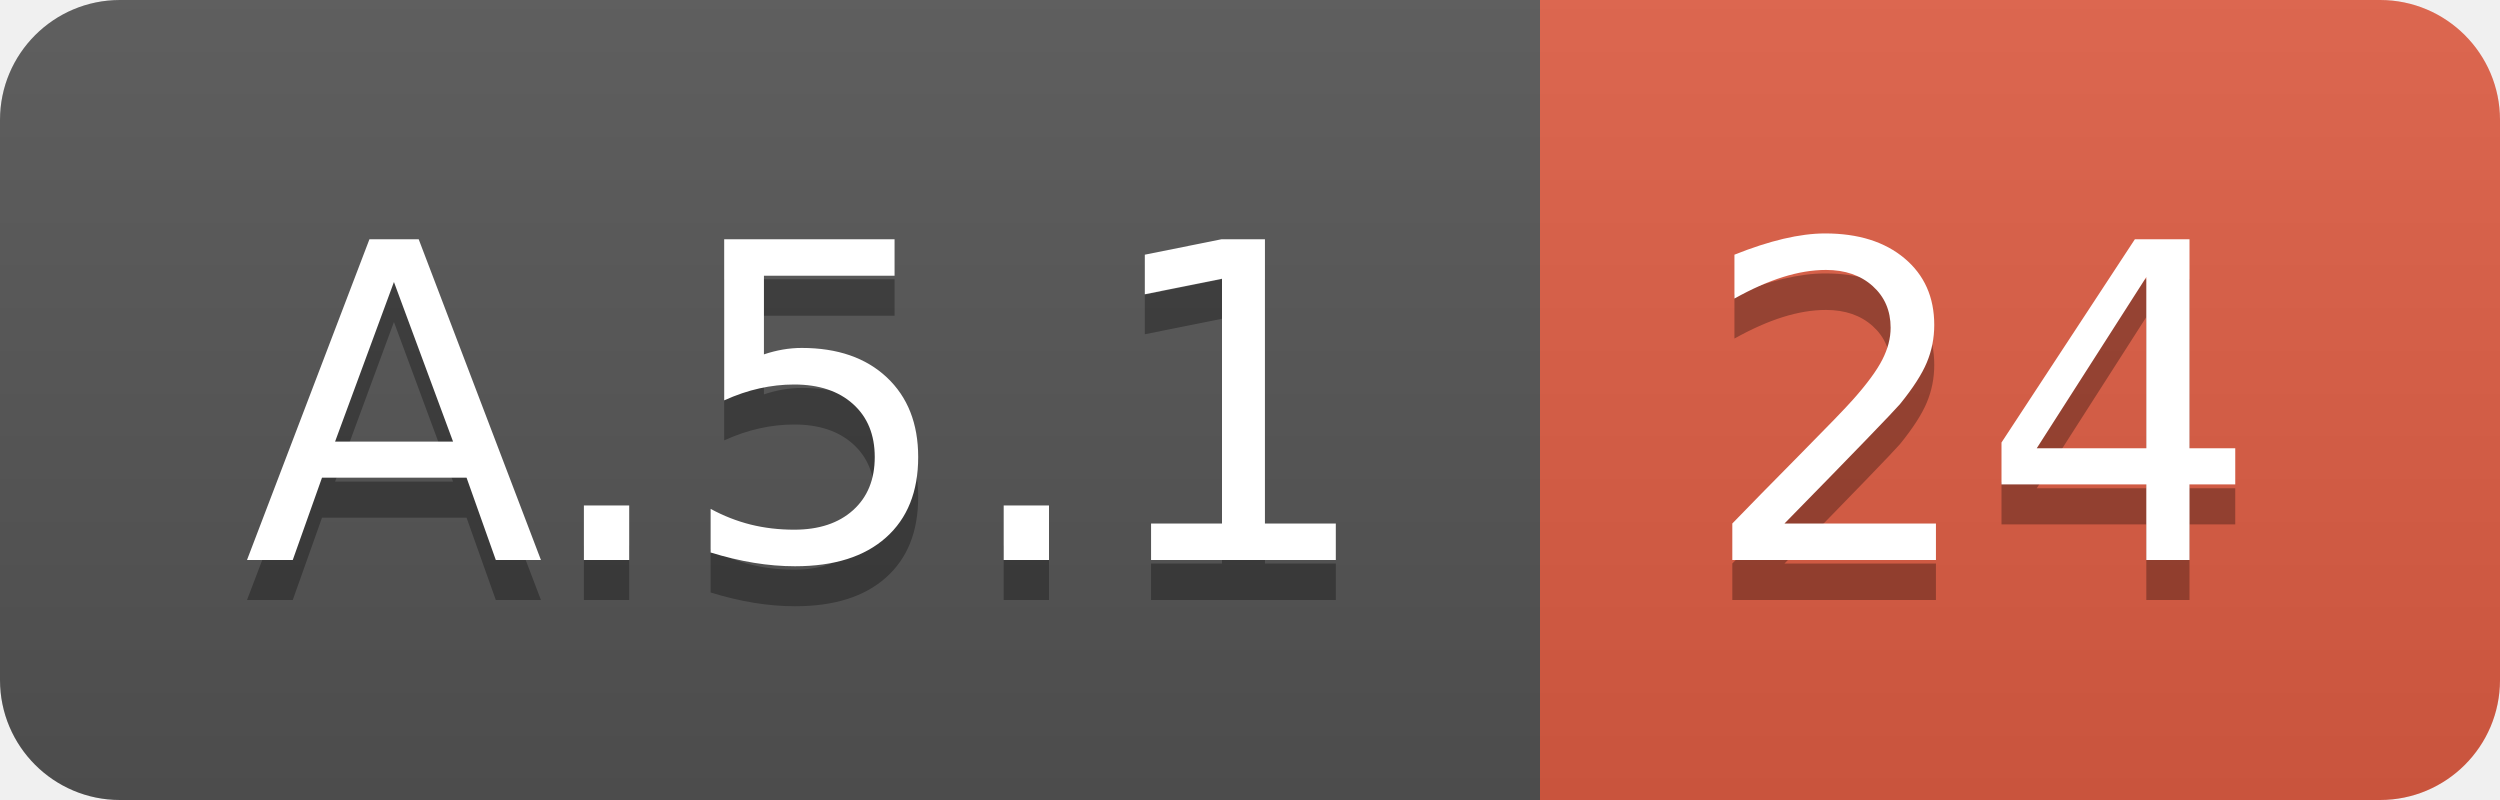
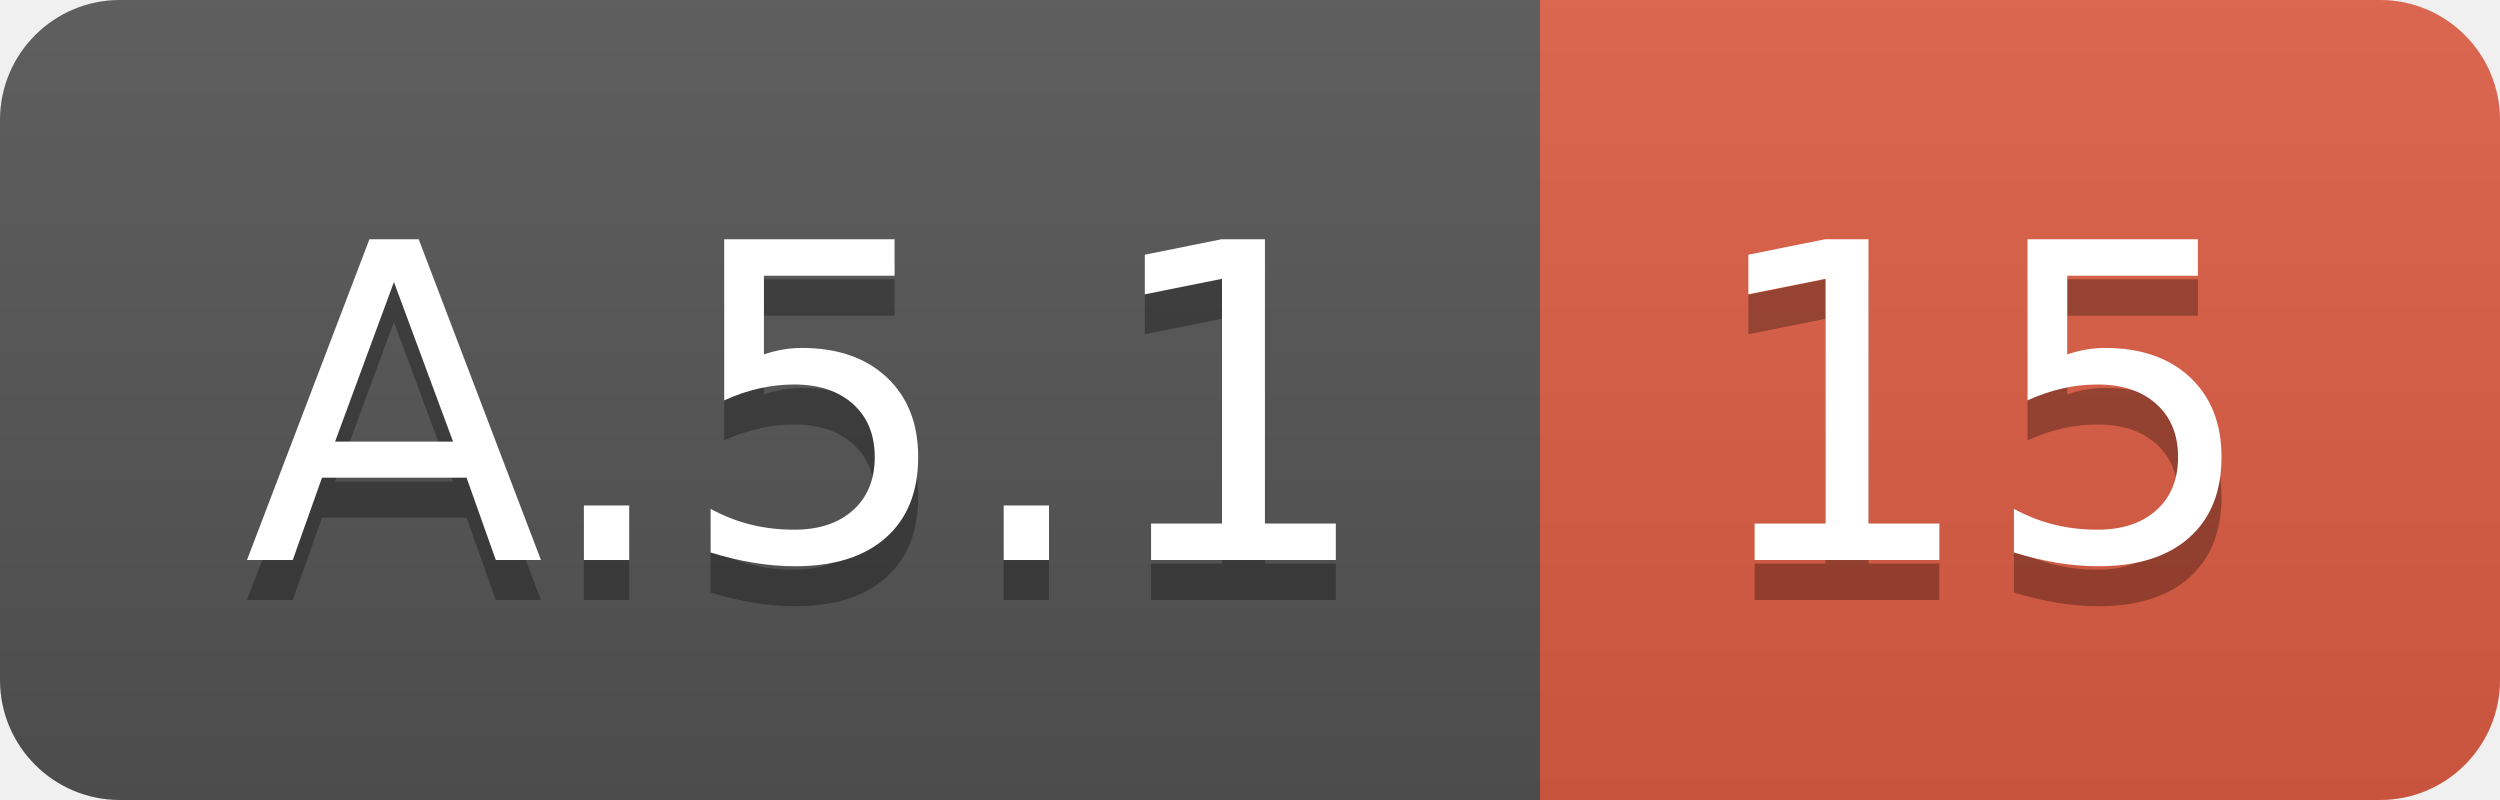
<svg xmlns="http://www.w3.org/2000/svg" width="62.5" height="20">
  <linearGradient id="smooth" x2="0" y2="100%">
    <stop offset="0" stop-color="#bbb" stop-opacity=".1" />
    <stop offset="1" stop-opacity=".1" />
  </linearGradient>
  <clipPath id="round">
    <rect width="62.5" height="20" rx="3" fill="#fff" />
  </clipPath>
  <g clip-path="url(#round)">
    <rect width="38.5" height="20" fill="#555" />
    <rect x="38.5" width="24.0" height="20" fill="#e05d44" />
    <rect width="62.5" height="20" fill="url(#smooth)" />
  </g>
  <g fill="#fff" text-anchor="middle" font-family="DejaVu Sans,Verdana,Geneva,sans-serif" font-size="110">
    <text x="202.5" y="150" fill="#010101" fill-opacity=".3" transform="scale(0.1)" textLength="285.0" lengthAdjust="spacing">A.5.1</text>
    <text x="202.5" y="140" transform="scale(0.1)" textLength="285.0" lengthAdjust="spacing">A.5.1</text>
-     <text x="495.0" y="150" fill="#010101" fill-opacity=".3" transform="scale(0.1)" textLength="140.0" lengthAdjust="spacing">24</text>
-     <text x="495.0" y="140" transform="scale(0.1)" textLength="140.0" lengthAdjust="spacing">24</text>
+     <text x="495.0" y="150" fill="#010101" fill-opacity=".3" transform="scale(0.1)" textLength="140.0" lengthAdjust="spacing">15</text>
+     <text x="495.0" y="140" transform="scale(0.1)" textLength="140.0" lengthAdjust="spacing">15</text>
  </g>
</svg>
